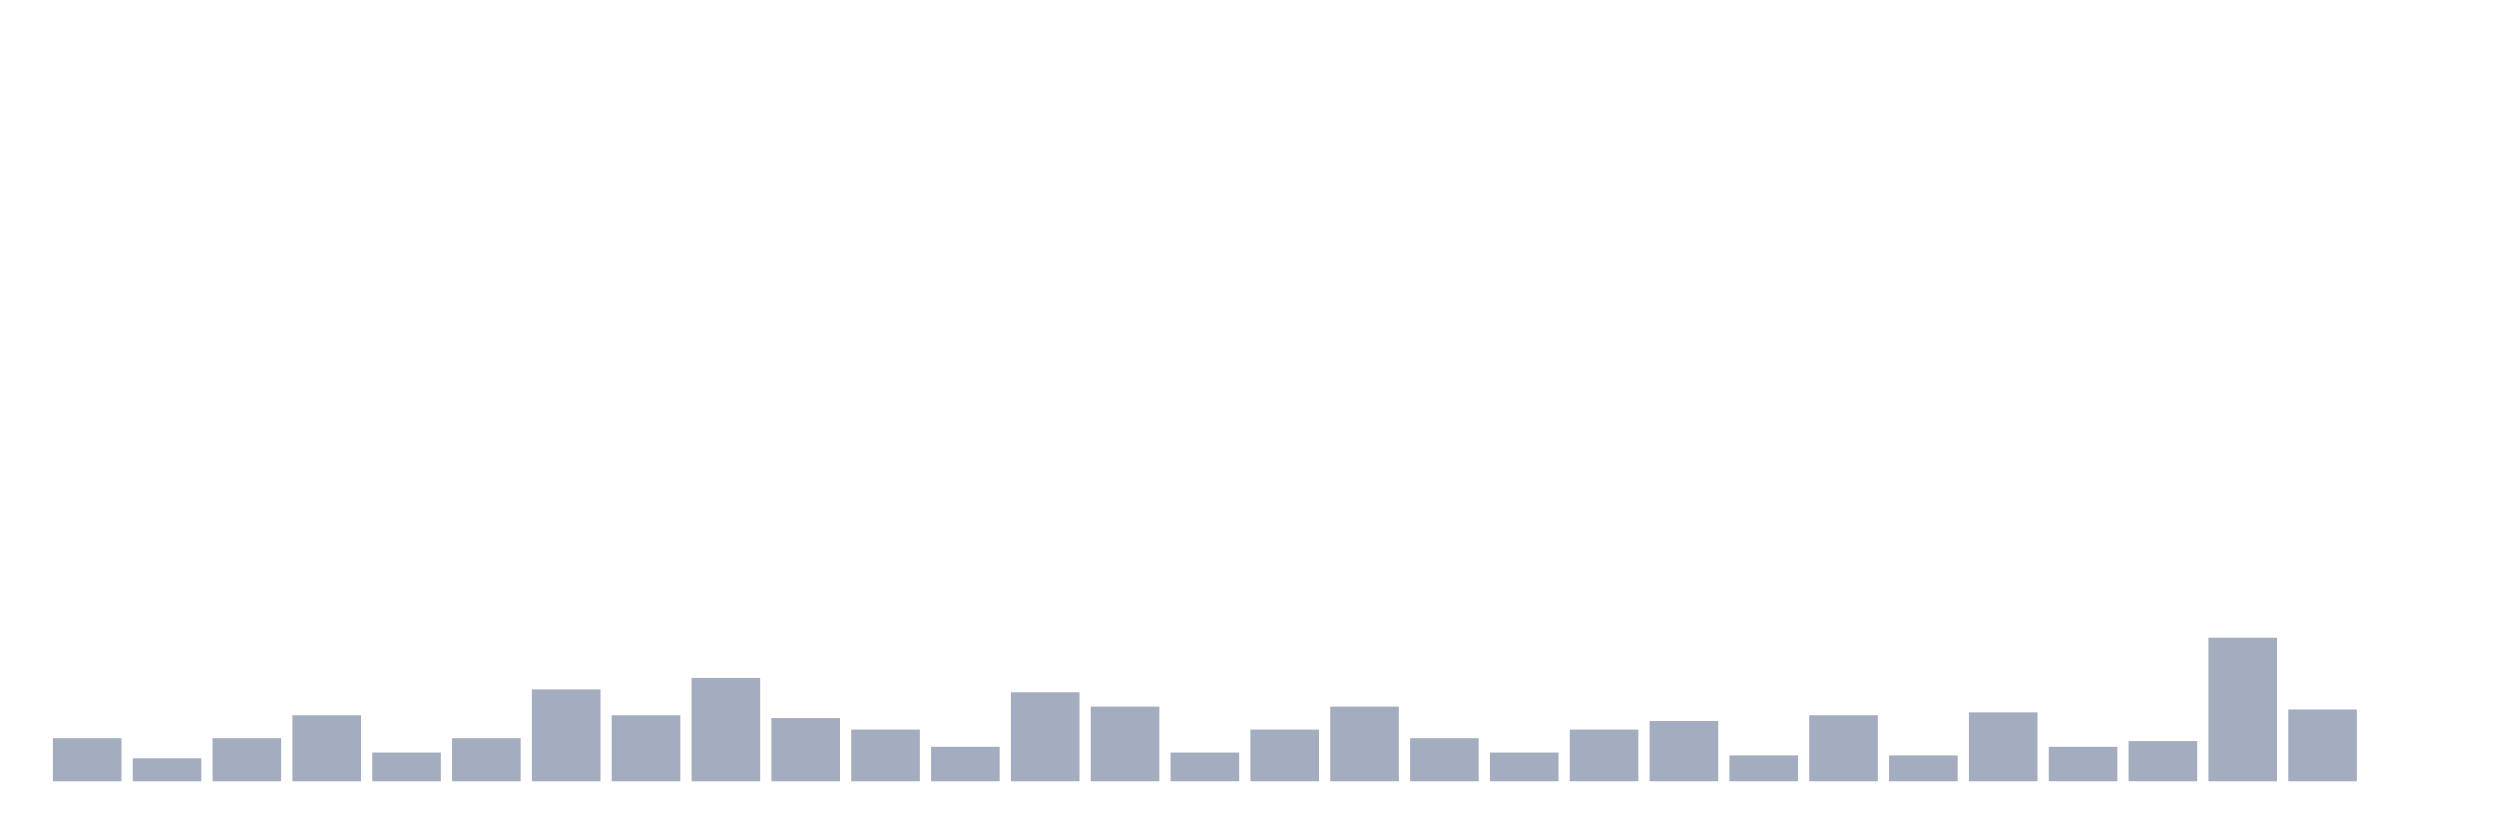
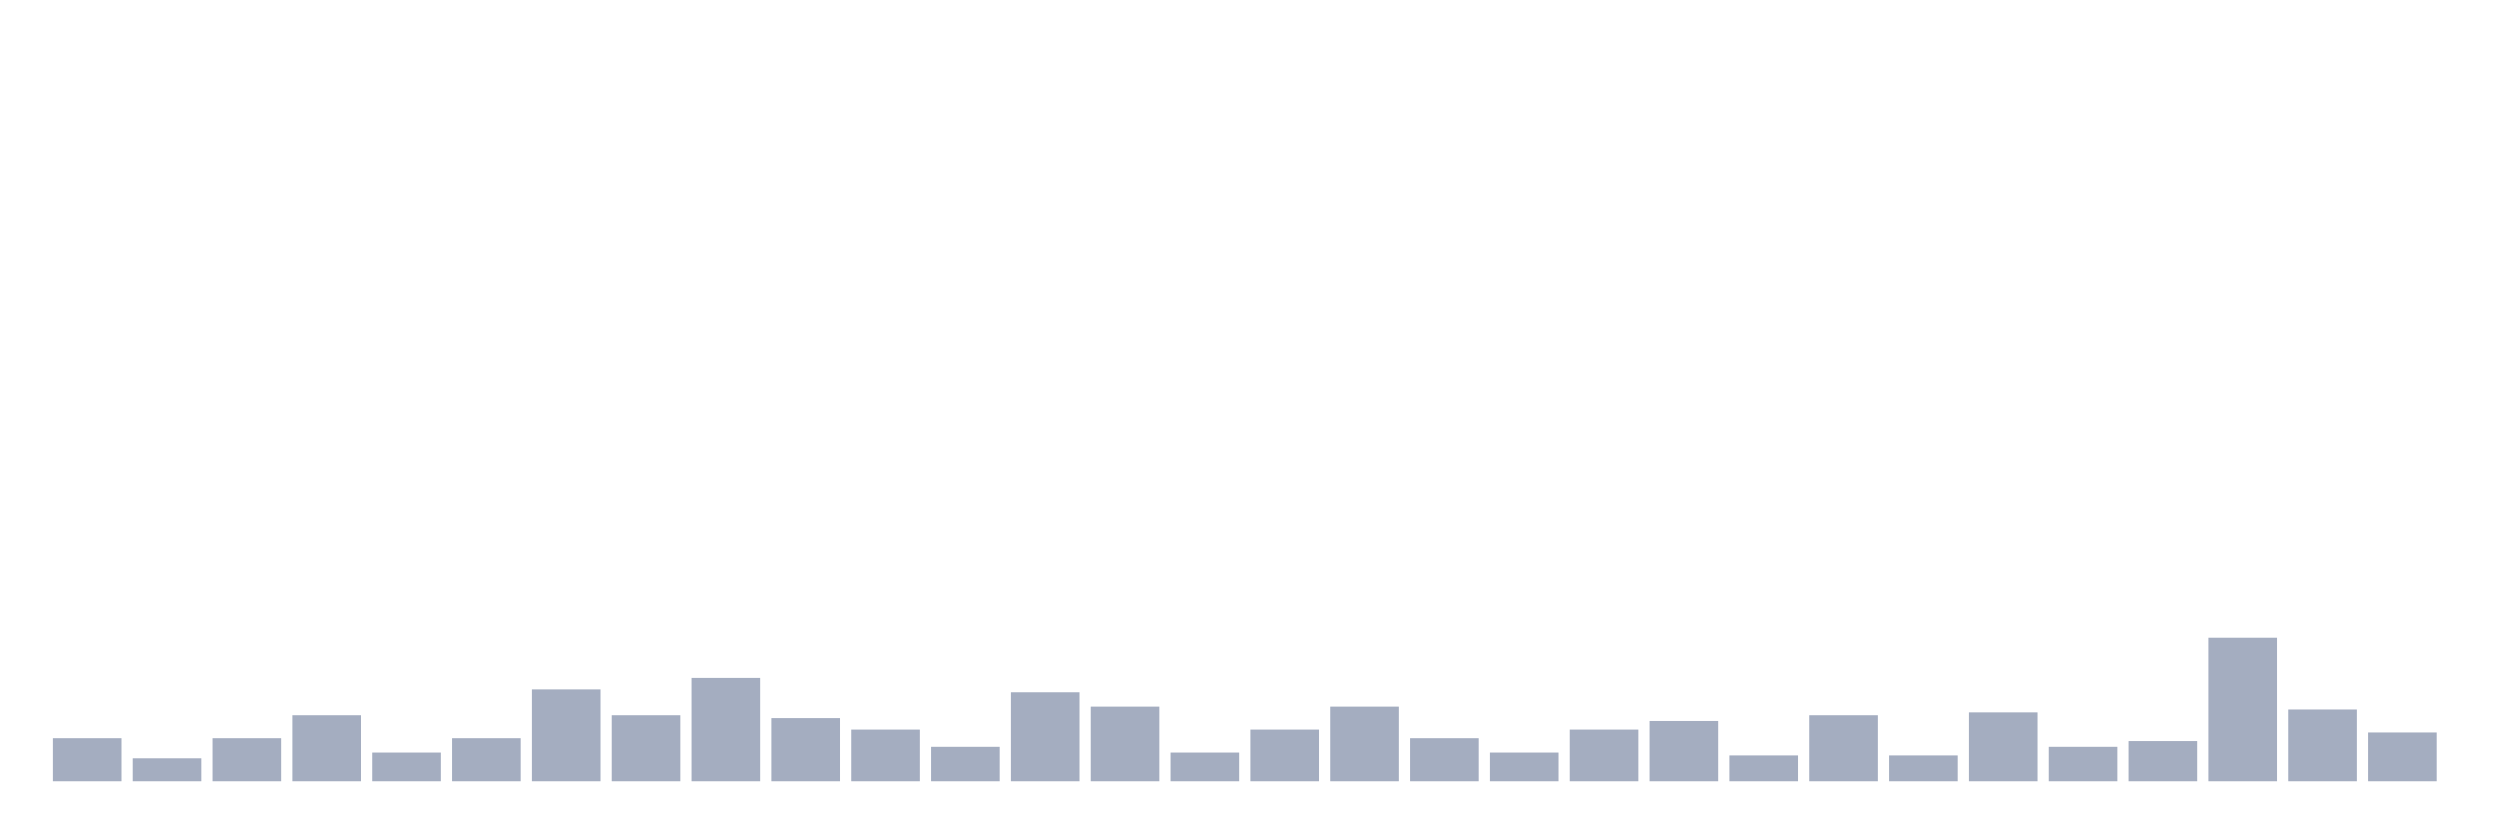
<svg xmlns="http://www.w3.org/2000/svg" viewBox="0 0 480 160">
  <g transform="translate(10,10)">
    <rect class="bar" x="0.153" width="13.175" y="131.732" height="8.268" fill="rgb(164,173,192)" />
    <rect class="bar" x="15.482" width="13.175" y="135.591" height="4.409" fill="rgb(164,173,192)" />
    <rect class="bar" x="30.81" width="13.175" y="131.732" height="8.268" fill="rgb(164,173,192)" />
    <rect class="bar" x="46.138" width="13.175" y="127.323" height="12.677" fill="rgb(164,173,192)" />
    <rect class="bar" x="61.466" width="13.175" y="134.488" height="5.512" fill="rgb(164,173,192)" />
    <rect class="bar" x="76.794" width="13.175" y="131.732" height="8.268" fill="rgb(164,173,192)" />
    <rect class="bar" x="92.123" width="13.175" y="122.362" height="17.638" fill="rgb(164,173,192)" />
    <rect class="bar" x="107.451" width="13.175" y="127.323" height="12.677" fill="rgb(164,173,192)" />
    <rect class="bar" x="122.779" width="13.175" y="120.157" height="19.843" fill="rgb(164,173,192)" />
    <rect class="bar" x="138.107" width="13.175" y="127.874" height="12.126" fill="rgb(164,173,192)" />
    <rect class="bar" x="153.436" width="13.175" y="130.079" height="9.921" fill="rgb(164,173,192)" />
    <rect class="bar" x="168.764" width="13.175" y="133.386" height="6.614" fill="rgb(164,173,192)" />
    <rect class="bar" x="184.092" width="13.175" y="122.913" height="17.087" fill="rgb(164,173,192)" />
    <rect class="bar" x="199.42" width="13.175" y="125.669" height="14.331" fill="rgb(164,173,192)" />
    <rect class="bar" x="214.748" width="13.175" y="134.488" height="5.512" fill="rgb(164,173,192)" />
    <rect class="bar" x="230.077" width="13.175" y="130.079" height="9.921" fill="rgb(164,173,192)" />
    <rect class="bar" x="245.405" width="13.175" y="125.669" height="14.331" fill="rgb(164,173,192)" />
    <rect class="bar" x="260.733" width="13.175" y="131.732" height="8.268" fill="rgb(164,173,192)" />
    <rect class="bar" x="276.061" width="13.175" y="134.488" height="5.512" fill="rgb(164,173,192)" />
    <rect class="bar" x="291.39" width="13.175" y="130.079" height="9.921" fill="rgb(164,173,192)" />
    <rect class="bar" x="306.718" width="13.175" y="128.425" height="11.575" fill="rgb(164,173,192)" />
    <rect class="bar" x="322.046" width="13.175" y="135.039" height="4.961" fill="rgb(164,173,192)" />
    <rect class="bar" x="337.374" width="13.175" y="127.323" height="12.677" fill="rgb(164,173,192)" />
    <rect class="bar" x="352.702" width="13.175" y="135.039" height="4.961" fill="rgb(164,173,192)" />
    <rect class="bar" x="368.031" width="13.175" y="126.772" height="13.228" fill="rgb(164,173,192)" />
    <rect class="bar" x="383.359" width="13.175" y="133.386" height="6.614" fill="rgb(164,173,192)" />
    <rect class="bar" x="398.687" width="13.175" y="132.283" height="7.717" fill="rgb(164,173,192)" />
    <rect class="bar" x="414.015" width="13.175" y="112.441" height="27.559" fill="rgb(164,173,192)" />
    <rect class="bar" x="429.344" width="13.175" y="126.22" height="13.78" fill="rgb(164,173,192)" />
-     <rect class="bar" x="444.672" width="13.175" y="140" height="0" fill="rgb(164,173,192)" />
+     <rect class="bar" x="444.672" width="13.175" y="130.63" height="9.37" fill="rgb(164,173,192)" />
  </g>
</svg>
